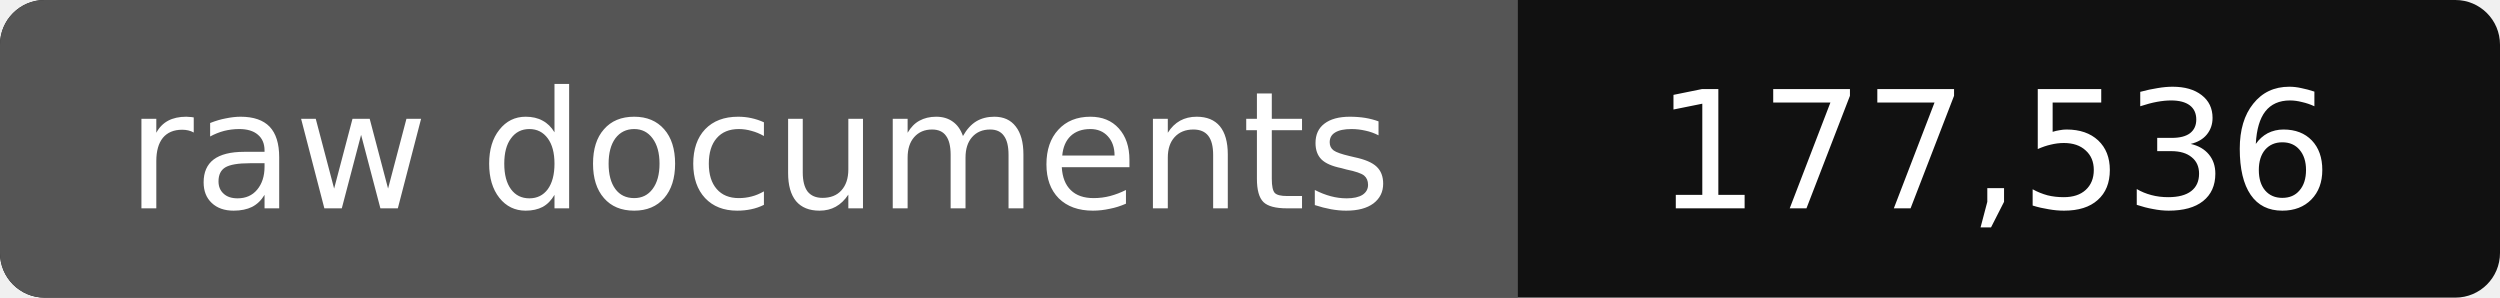
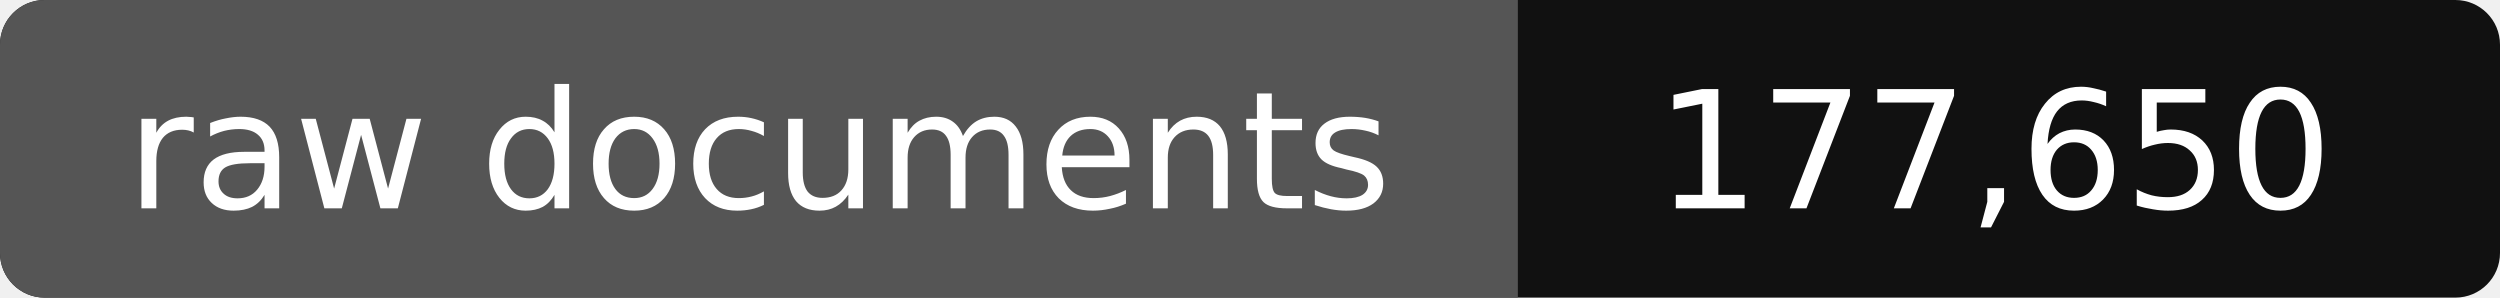
- <svg xmlns="http://www.w3.org/2000/svg" width="168" height="20" role="img" aria-label="raw documents: 177,536">
+ <svg xmlns="http://www.w3.org/2000/svg" width="168" height="20" role="img" aria-label="raw documents: 177,650">
  <rect width="168" height="20" rx="3" fill="#111" />
  <path fill="#555" d="M3 0h99v20H3a3 3 0 0 1-3-3V3a3 3 0 0 1 3-3z" />
  <g fill="#fff" text-anchor="middle" font-family="Verdana,DejaVu Sans,sans-serif" font-size="11">
    <text x="51" y="14">raw documents</text>
-     <text x="134" y="14">177,536</text>
+     <text x="134" y="14">177,650</text>
  </g>
</svg>
